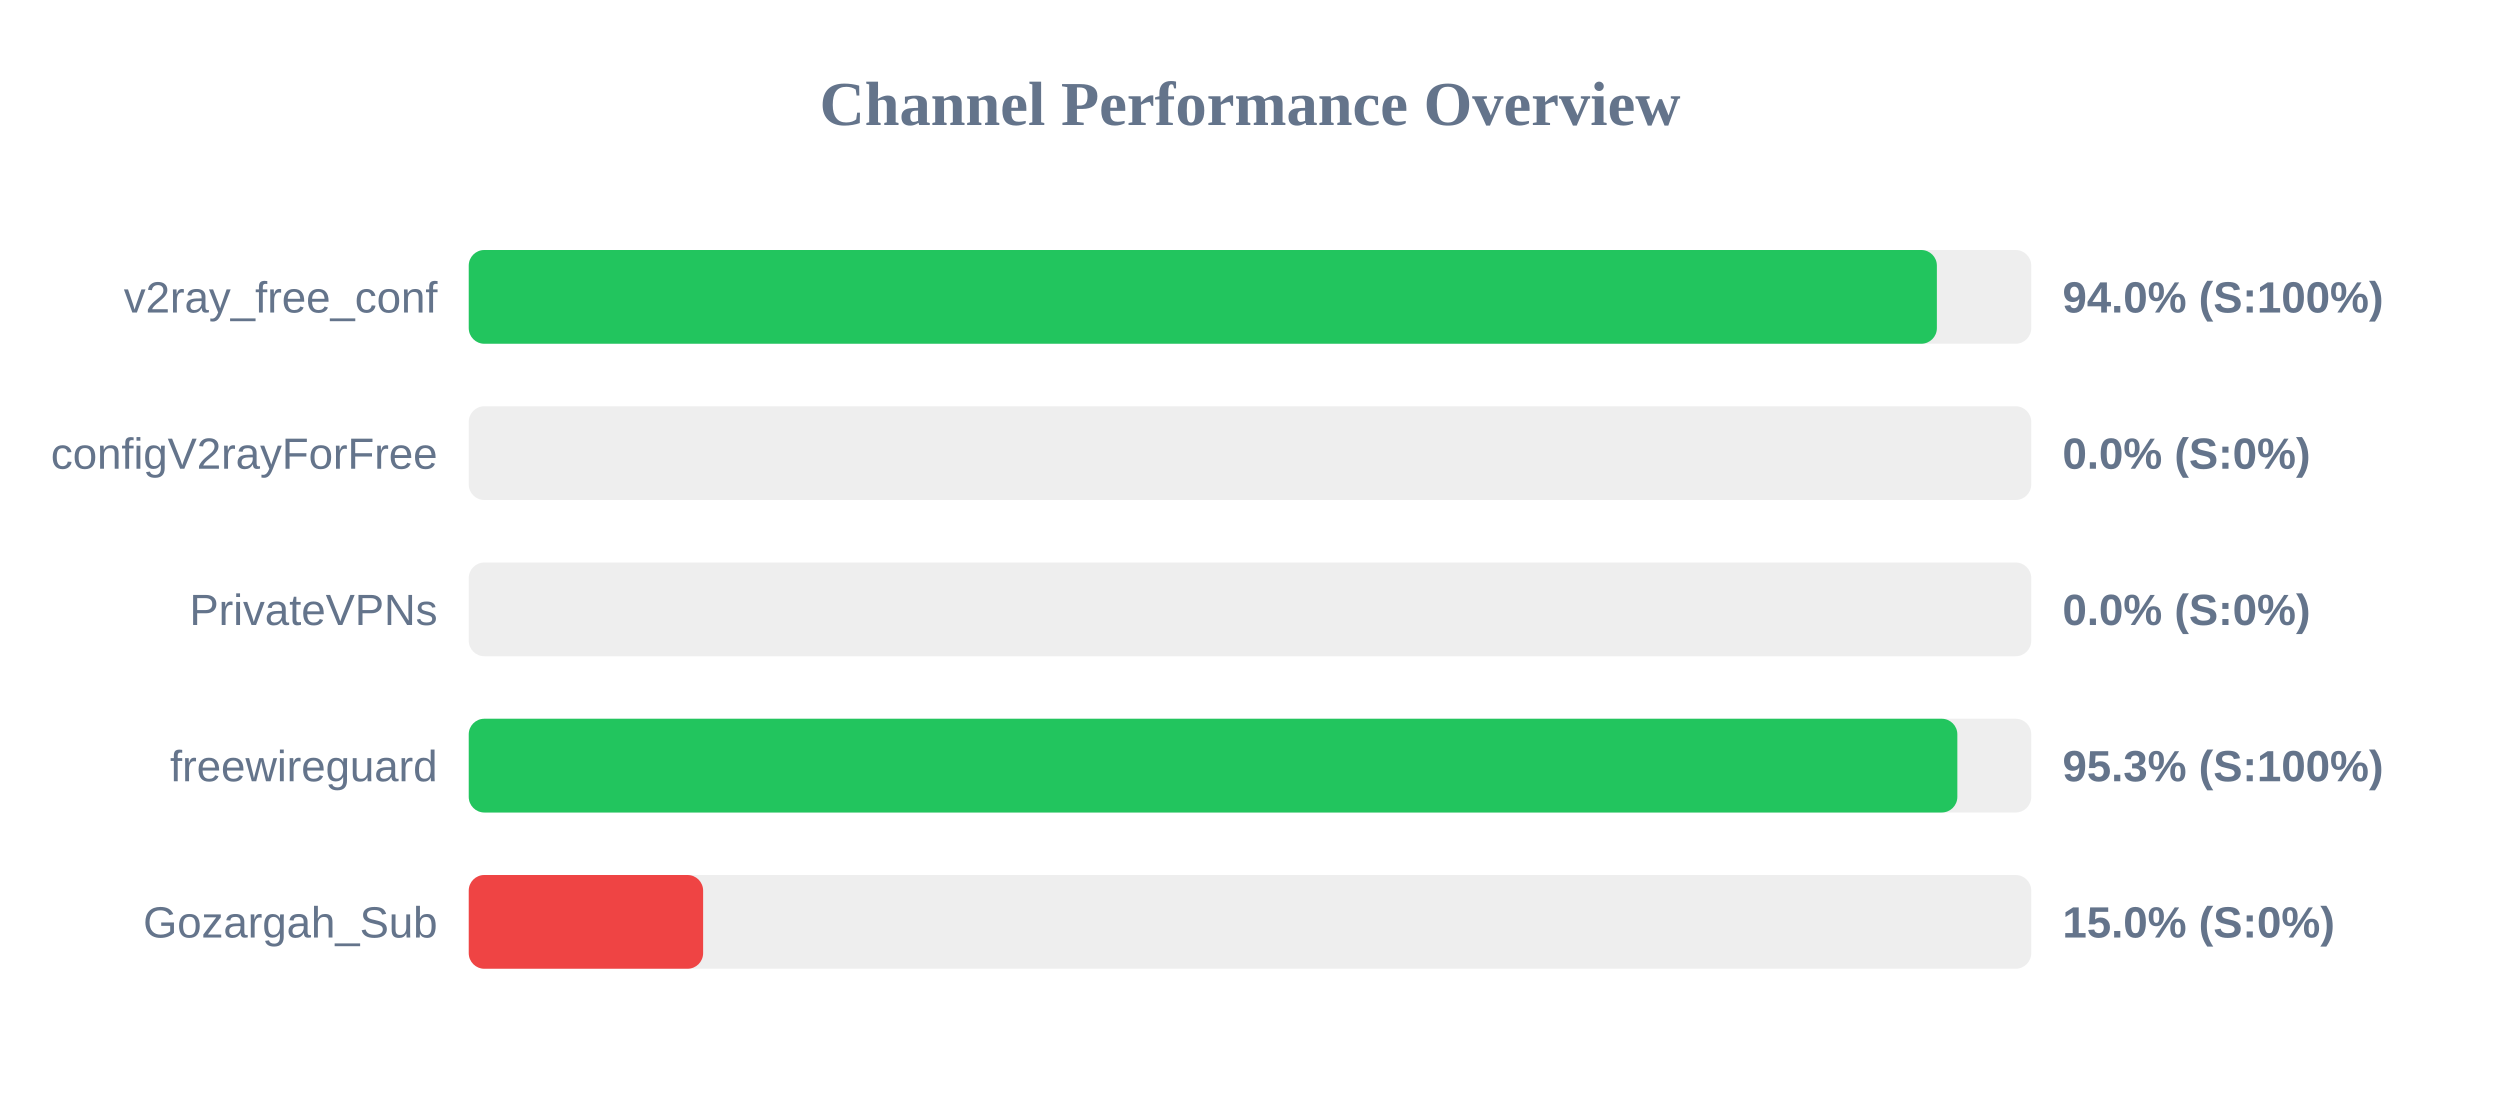
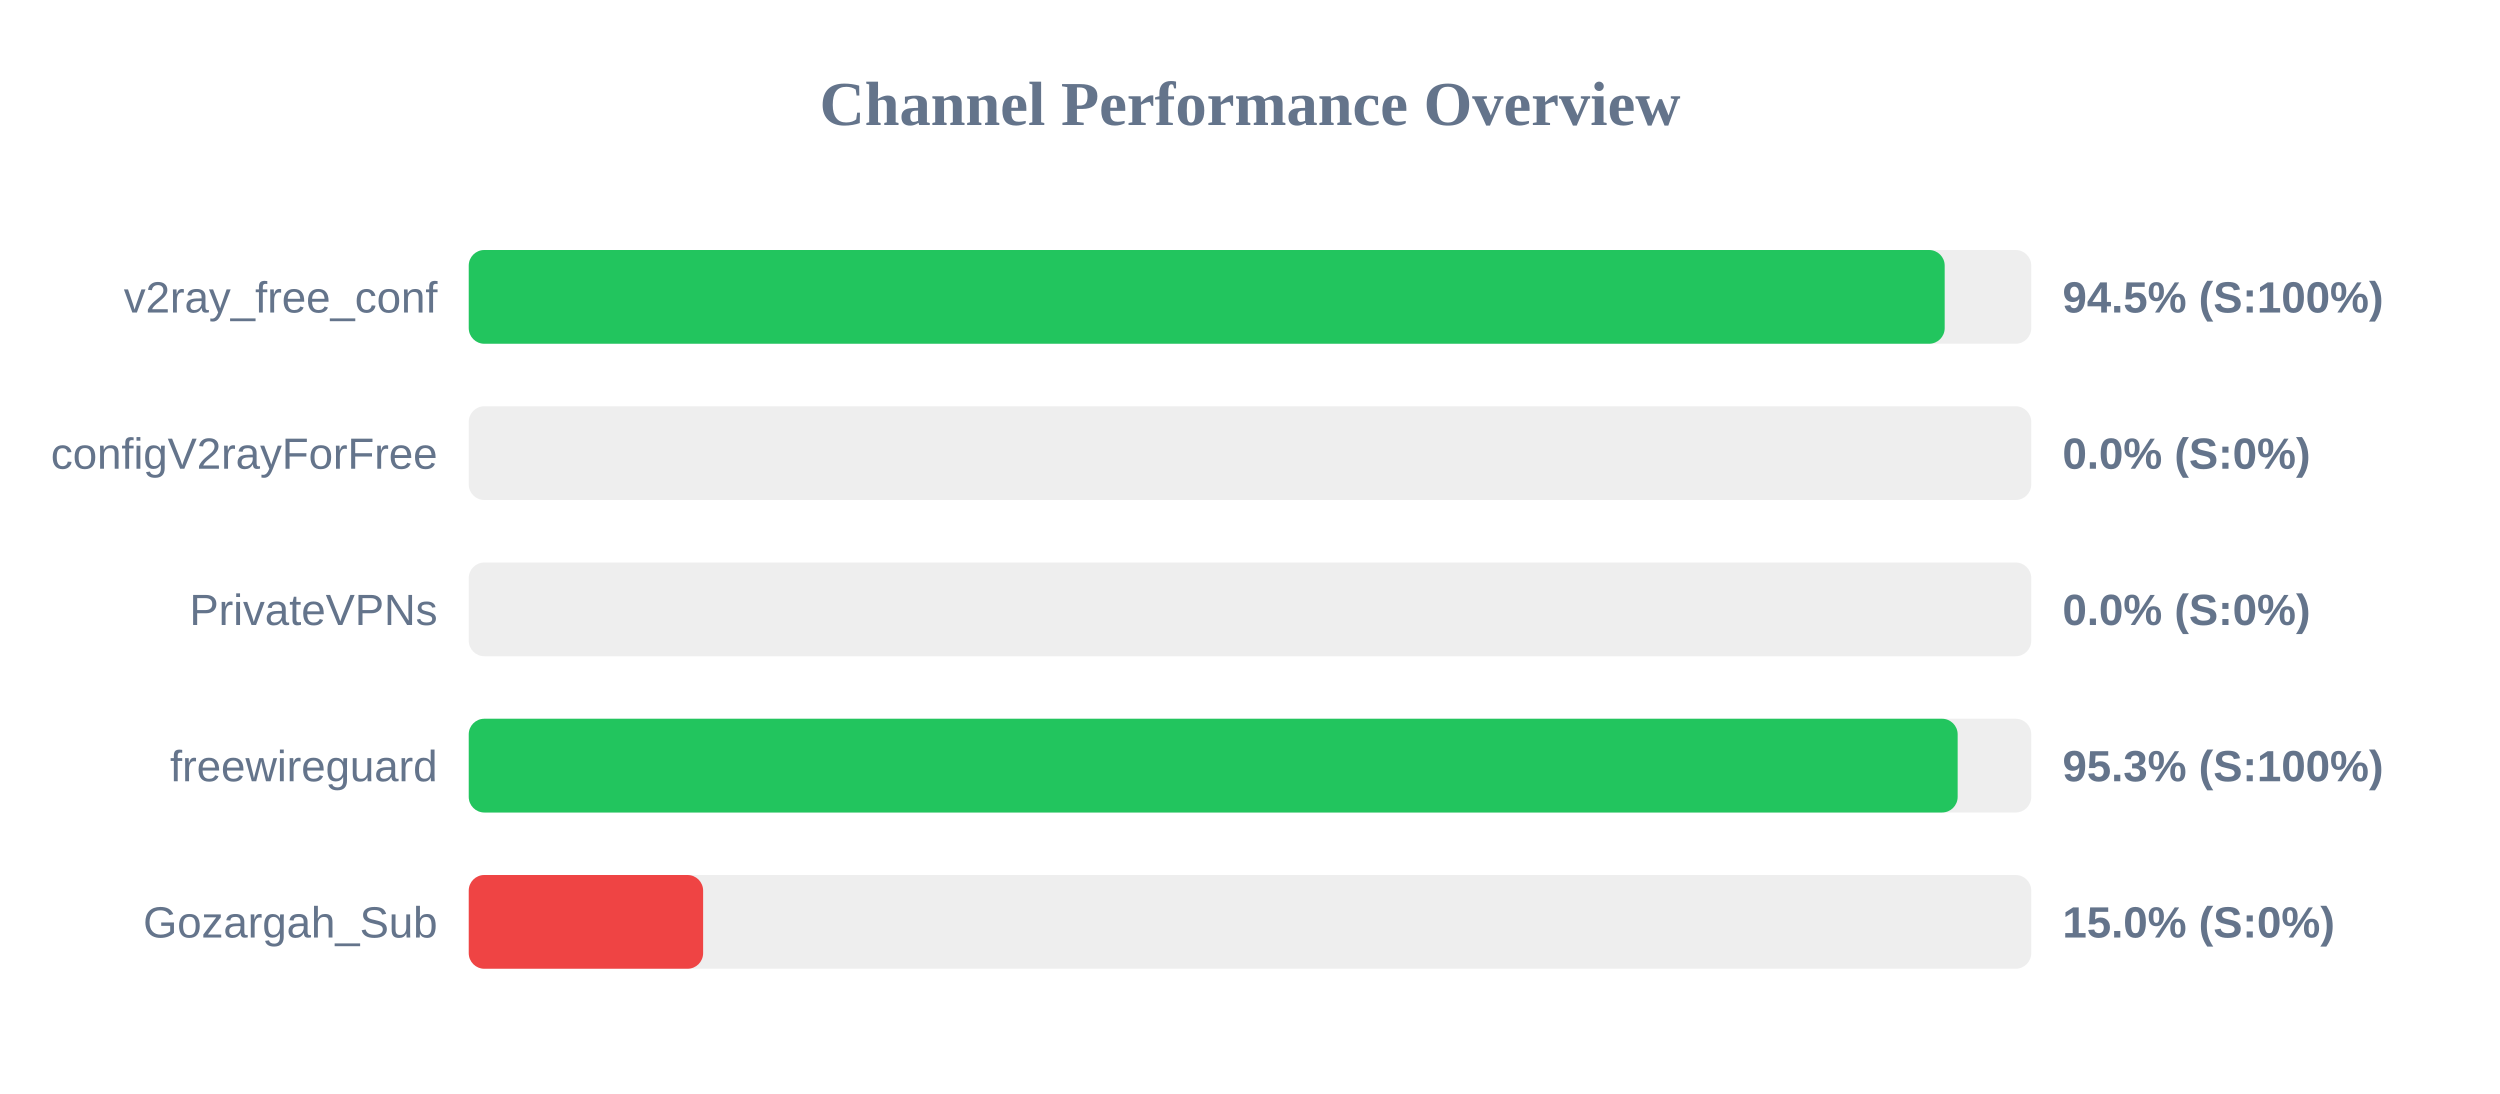
<svg xmlns="http://www.w3.org/2000/svg" width="800" height="350" version="1.1">
  <style>
        .row { font: 14px Arial; fill: #64748b; }
        .score { font: bold 14px Arial; fill: #64748b; }
    </style>
  <text x="400" y="40" text-anchor="middle" font-size="20px" font-weight="bold" fill="#64748b">Channel Performance Overview</text>
  <rect x="150" y="80" width="500" height="30" fill="#eee" rx="5" />
-   <rect x="150" y="80" width="469.8" height="30" fill="#22c55e" rx="5" />
+   <rect x="150" y="80" width="472.3" height="30" fill="#22c55e" rx="5" />
  <text x="140" y="100" text-anchor="end" class="row">v2ray_free_conf</text>
-   <text x="660" y="100" text-anchor="start" class="score">94.0% (S:100%)</text>
+   <text x="660" y="100" text-anchor="start" class="score">94.5% (S:100%)</text>
  <rect x="150" y="130" width="500" height="30" fill="#eee" rx="5" />
  <rect x="150" y="130" width="0.0" height="30" fill="#ef4444" rx="5" />
  <text x="140" y="150" text-anchor="end" class="row">configV2rayForFree</text>
  <text x="660" y="150" text-anchor="start" class="score">0.0% (S:0%)</text>
  <rect x="150" y="180" width="500" height="30" fill="#eee" rx="5" />
  <rect x="150" y="180" width="0.0" height="30" fill="#ef4444" rx="5" />
  <text x="140" y="200" text-anchor="end" class="row">PrivateVPNs</text>
  <text x="660" y="200" text-anchor="start" class="score">0.0% (S:0%)</text>
  <rect x="150" y="230" width="500" height="30" fill="#eee" rx="5" />
-   <rect x="150" y="230" width="476.35" height="30" fill="#22c55e" rx="5" />
+   <rect x="150" y="230" width="476.45" height="30" fill="#22c55e" rx="5" />
  <text x="140" y="250" text-anchor="end" class="row">freewireguard</text>
  <text x="660" y="250" text-anchor="start" class="score">95.3% (S:100%)</text>
  <rect x="150" y="280" width="500" height="30" fill="#eee" rx="5" />
  <rect x="150" y="280" width="75.0" height="30" fill="#ef4444" rx="5" />
  <text x="140" y="300" text-anchor="end" class="row">Gozargah_Sub</text>
  <text x="660" y="300" text-anchor="start" class="score">15.0% (S:0%)</text>
</svg>
